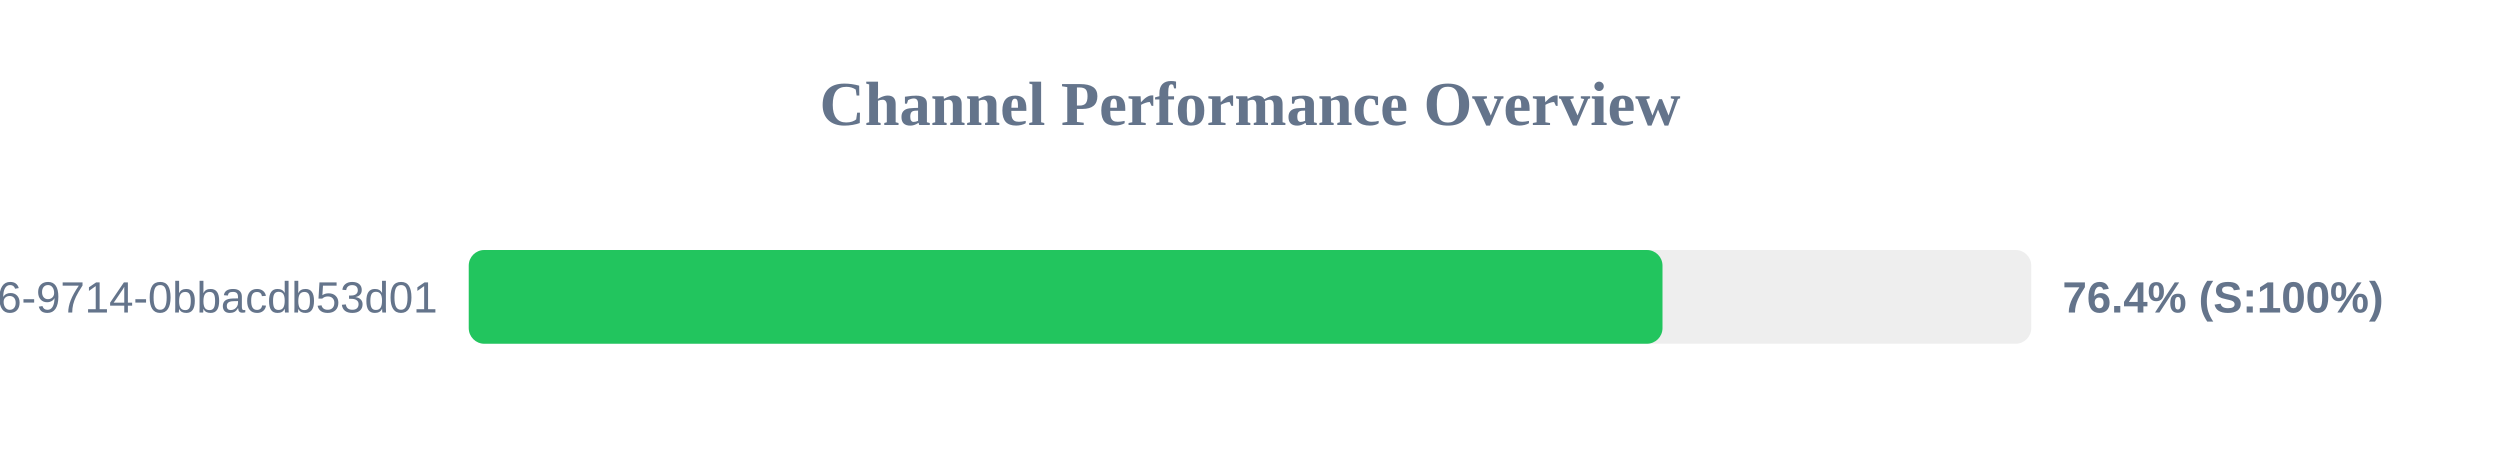
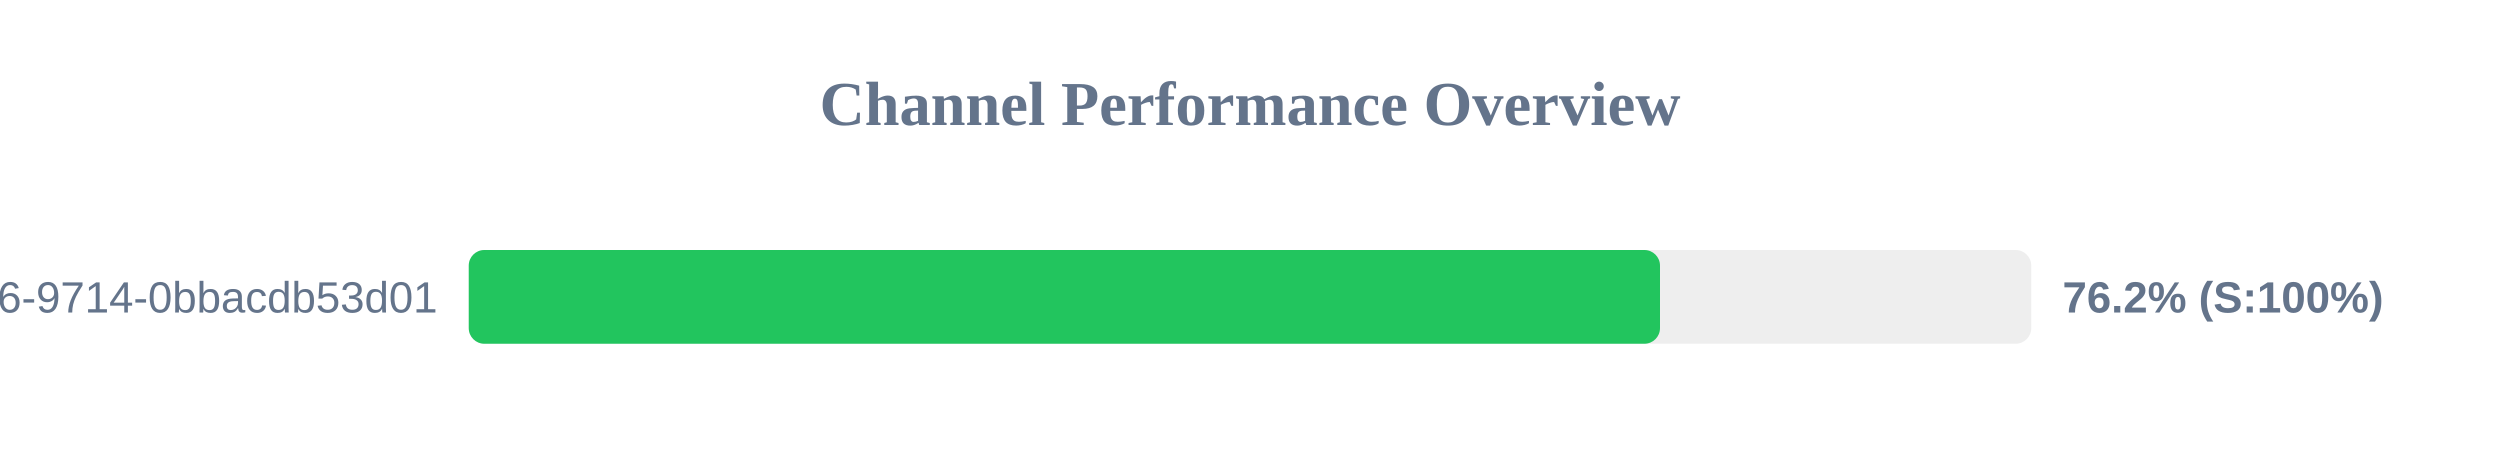
<svg xmlns="http://www.w3.org/2000/svg" width="800" height="150" version="1.1">
  <style>
        .row { font: 14px Arial; fill: #64748b; }
        .score { font: bold 14px Arial; fill: #64748b; }
    </style>
  <text x="400" y="40" text-anchor="middle" font-size="20px" font-weight="bold" fill="#64748b">Channel Performance Overview</text>
  <rect x="150" y="80" width="500" height="30" fill="#eee" rx="5" />
-   <rect x="150" y="80" width="382.0" height="30" fill="#22c55e" rx="5" />
+   <rect x="150" y="80" width="381.2" height="30" fill="#22c55e" rx="5" />
  <text x="140" y="100" text-anchor="end" class="row">?uuid=23125f6e-ec56-4c26-9714-0bbacdb53d01</text>
-   <text x="660" y="100" text-anchor="start" class="score">76.4% (S:100%)</text>
+   <text x="660" y="100" text-anchor="start" class="score">76.2% (S:100%)</text>
</svg>
